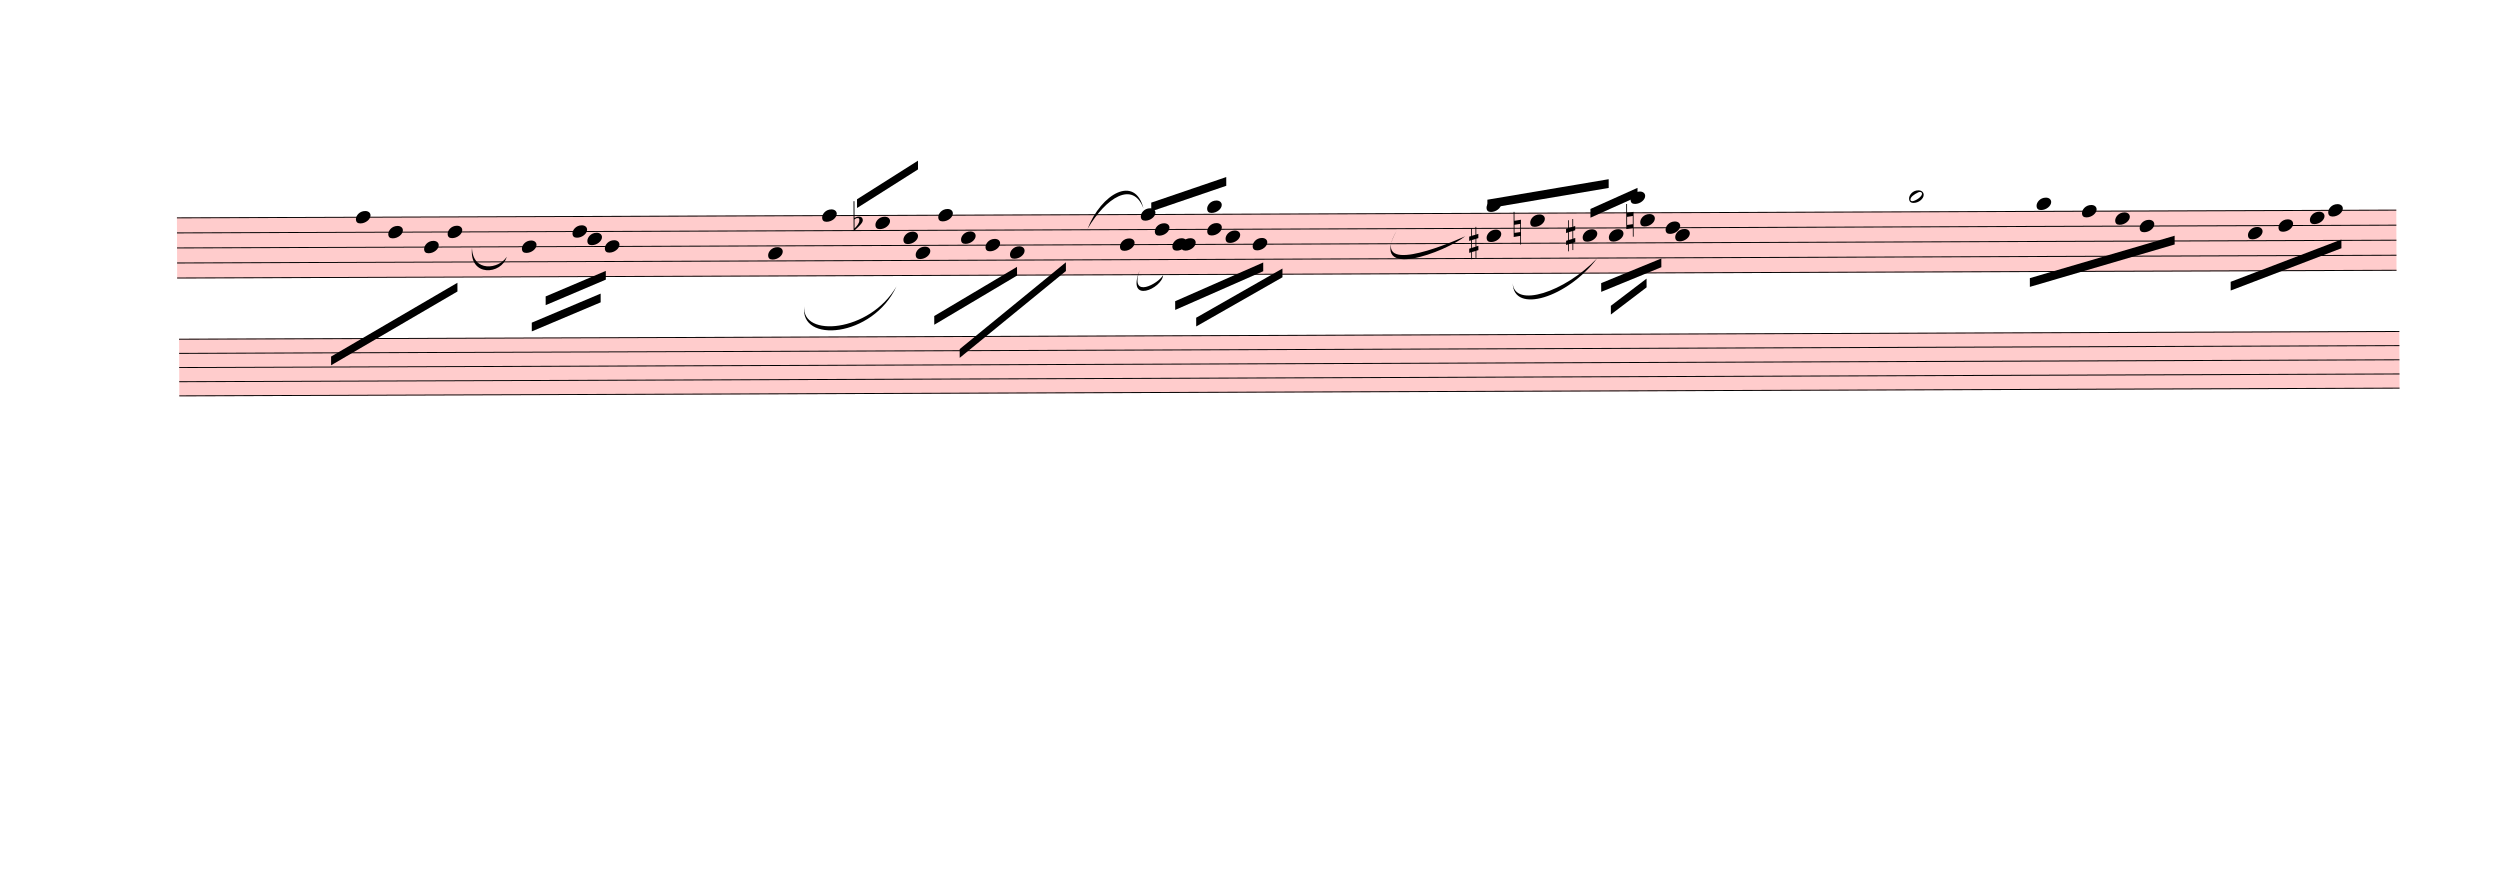
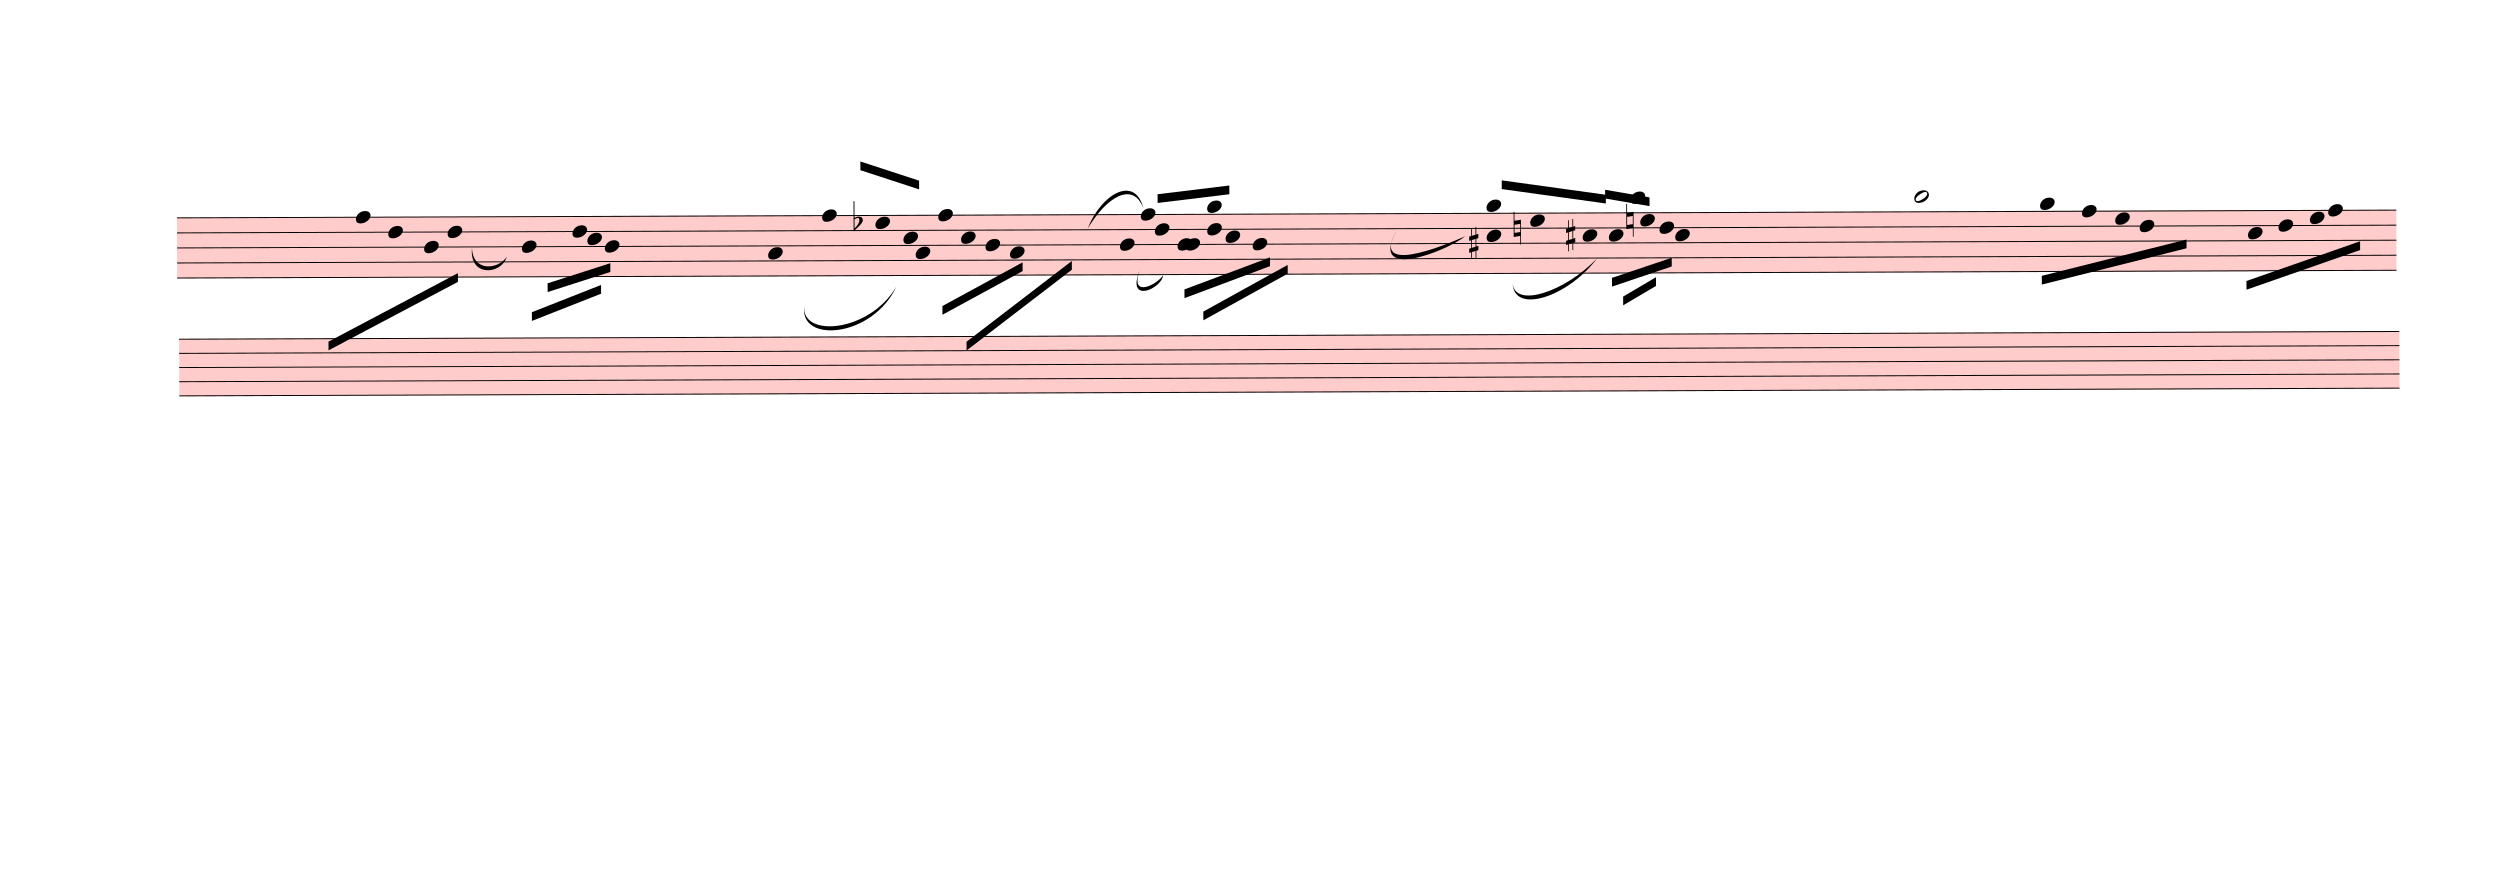
<svg xmlns="http://www.w3.org/2000/svg" viewBox="815.4 6120 25770.6 8992.8" version="1.1" overflow="visible">
  <defs>
    <style type="text/css">
    /* .staff * {
      fill: #000;
      stroke: #000;
    }

    .deletionBack {
      fill: #00000033;
    } */
  </style>
    <symbol id="sym_notehead_quarter" viewBox="0 0 1000 1000" overflow="inherit">
      <path transform="scale(1,-1)" d="M0 -39c0 68 73 172 200 172c66 0 114 -37 114 -95c0 -84 -106 -171 -218 -171c-64 0 -96 30 -96 94z" />
    </symbol>
    <symbol id="sym_notehead_half" viewBox="0 0 1000 1000" overflow="inherit">
      <path transform="scale(1,-1)" d="M278 64c0 22 -17 39 -43 39c-12 0 -26 -3 -41 -10c-85 -43 -165 -94 -165 -156c5 -25 15 -32 49 -32c67 11 200 95 200 159zM0 -36c0 68 73 174 200 174c66 0 114 -39 114 -97c0 -84 -106 -173 -218 -173c-64 0 -96 32 -96 96z" />
    </symbol>
    <symbol id="sym_accid_f" viewBox="0 0 1000 1000" overflow="inherit">
      <path transform="scale(1,-1)" d="M20 110c32 16 54 27 93 27c26 0 35 -3 54 -13c13 -7 24 -20 27 -38l4 -25c0 -28 -16 -57 -45 -89c-23 -25 -39 -44 -65 -68l-88 -79v644h20v-359zM90 106c-32 0 -48 -10 -70 -29v-194c31 31 54 59 71 84c21 32 32 59 32 84c0 9 1 16 1 20c0 14 -3 21 -11 30l-8 3z" />
    </symbol>
    <symbol id="sym_accid_s" viewBox="0 0 1000 1000" overflow="inherit">
      <path transform="scale(1,-1)" d="M136 186v169h17v-164l44 14v-91l-44 -14v-165l44 12v-91l-44 -13v-155h-17v150l-76 -22v-155h-17v149l-43 -13v90l43 14v167l-43 -14v92l43 13v169h17v-163zM60 73v-167l76 22v168z" />
    </symbol>
    <symbol id="sym_accid_n" viewBox="0 0 1000 1000" overflow="inherit">
      <path transform="scale(1,-1)" d="M0 -188v539h18v-191l139 22v-533h-17v186zM18 -100l122 17v176l-122 -19v-174z" />
    </symbol>
  </defs>
  <g class="rastrums">
    <g class="rastrum" data-id="r0b3c4756-1b0a-4047-a43f-ec67d3c29ea5" style="transform: rotate(-0.2deg); transform-origin: 2610px 8370px;">
      <g class="rastrum bounding-box" data-id="bbox-r0b3c4756-1b0a-4047-a43f-ec67d3c29ea5">
        <rect x="2610" y="8370" width="22878" height="630" fill="#ff000033" />
      </g>
      <path d="M2610 8375 L25488 8375" stroke-width="10" stroke="black" />
      <path d="M2610 8530 L25488 8530" stroke-width="10" stroke="black" />
      <path d="M2610 8685 L25488 8685" stroke-width="10" stroke="black" />
      <path d="M2610 8840 L25488 8840" stroke-width="10" stroke="black" />
      <path d="M2610 8995 L25488 8995" stroke-width="10" stroke="black" />
    </g>
    <g class="rastrum" data-id="r1e4a37a0-7fba-4b27-b53d-c1583bfea3a6" style="transform: rotate(-0.2deg); transform-origin: 2628px 9621px;">
      <g class="rastrum bounding-box" data-id="bbox-r1e4a37a0-7fba-4b27-b53d-c1583bfea3a6">
        <rect x="2628" y="9621" width="22887" height="594" fill="#ff000033" />
      </g>
      <path d="M2628 9626 L25515 9626" stroke-width="10" stroke="black" />
      <path d="M2628 9772 L25515 9772" stroke-width="10" stroke="black" />
      <path d="M2628 9918 L25515 9918" stroke-width="10" stroke="black" />
      <path d="M2628 10064 L25515 10064" stroke-width="10" stroke="black" />
      <path d="M2628 10210 L25515 10210" stroke-width="10" stroke="black" />
    </g>
  </g>
  <g class="draft" data-label="2" data-id="d3c99a424-7adc-4ef1-809b-fbc58d8ab22d">
    <g class="system" data-id="s7fa13ac4-f0b5-4382-a8b6-f3d14da541cd">
      <g class="staff" data-n="1" data-rastrum="r0b3c4756-1b0a-4047-a43f-ec67d3c29ea5" style="transform: rotate(-0.2deg); transform-origin: 2610px 8370px;">
        <g class="note" data-id="dc95680ff-901d-47a1-aea3-a56a5ee4bb5b" data-stem.dir="down">
          <g class="notehead">
            <use href="#sym_notehead_quarter" height="480px" width="480px" x="4455" y="8375" />
          </g>
          <g class="stem">
            <path d="M4455 8375 L4455 9150" stroke-width="14" />
          </g>
        </g>
        <g class="note" data-id="d37587230-548b-4bb1-a4eb-81ee9b6f0df9" data-stem.dir="down">
          <g class="notehead">
            <use href="#sym_notehead_quarter" height="480px" width="480px" x="4788" y="8530" />
          </g>
          <g class="stem">
            <path d="M4788 8530 L4788 9072.5" stroke-width="14" />
          </g>
        </g>
        <g class="note" data-id="ddf786186-6cb3-4897-9f68-a96003e945de" data-stem.dir="down">
          <g class="notehead">
            <use href="#sym_notehead_quarter" height="480px" width="480px" x="5157" y="8685" />
          </g>
          <g class="stem">
            <path d="M5157 8685 L5157 8995" stroke-width="14" />
          </g>
        </g>
        <g class="note" data-id="d5cebf184-8a22-4415-bcd8-95dd15f68842" data-stem.dir="down">
          <g class="notehead">
            <use href="#sym_notehead_quarter" height="480px" width="480px" x="5400" y="8530" />
          </g>
          <g class="stem">
            <path d="M5400 8530 L5400 9150" stroke-width="14" />
          </g>
        </g>
        <g class="note" data-id="d3352407c-e2df-4dae-85f2-1c62e0c72f59" data-stem.dir="down">
          <g class="notehead">
            <use href="#sym_notehead_quarter" height="480px" width="480px" x="6165" y="8685" />
          </g>
          <g class="stem">
            <path d="M6165 8685 L6165 9150" stroke-width="14" />
          </g>
        </g>
        <g class="note" data-id="d63c927cd-f227-47bd-b482-c87d50250a78" data-stem.dir="down">
          <g class="notehead">
            <use href="#sym_notehead_quarter" height="480px" width="480px" x="6687" y="8530" />
          </g>
          <g class="stem">
            <path d="M6687 8530 L6687 8917.5" stroke-width="14" />
          </g>
        </g>
        <g class="note" data-id="d5f2eca57-7202-4f73-bd59-a39705ed4301" data-stem.dir="down">
          <g class="notehead">
            <use href="#sym_notehead_quarter" height="480px" width="480px" x="6840" y="8607.5" />
          </g>
          <g class="stem">
            <path d="M6840 8607.5 L6840 8917.5" stroke-width="14" />
          </g>
        </g>
        <g class="note" data-id="d7f3e3a12-1bb2-4648-8620-179561ab077d" data-stem.dir="down">
          <g class="notehead">
            <use href="#sym_notehead_quarter" height="480px" width="480px" x="7020" y="8685" />
          </g>
          <g class="stem">
            <path d="M7020 8685 L7020 9072.5" stroke-width="14" />
          </g>
        </g>
        <g class="note" data-id="d023bb2c7-90e7-419e-ba06-1aae2c553d22" data-stem.dir="down">
          <g class="notehead">
            <use href="#sym_notehead_quarter" height="480px" width="480px" x="8703" y="8762.5" />
          </g>
          <g class="stem">
            <path d="M8703 8762.5 L8703 9537.5" stroke-width="14" />
          </g>
        </g>
        <g class="note" data-id="d8b3b2f2f-daaa-420f-b89e-cd253fd63974" data-stem.dir="up">
          <g class="notehead">
            <use href="#sym_notehead_quarter" height="480px" width="480px" x="9261" y="8375" />
          </g>
          <g class="stem">
            <path d="M9411 7987.5 L9411 8375" stroke-width="14" />
          </g>
        </g>
        <g class="note" data-id="dd9ccfe50-5e5f-4d79-af82-0599883b65cd" data-stem.dir="up">
          <g class="notehead">
            <use href="#sym_notehead_quarter" height="480px" width="480px" x="9810" y="8452.5" />
          </g>
          <g class="stem">
            <path d="M9960 8142.5 L9960 8452.5" stroke-width="14" />
          </g>
        </g>
        <g class="note" data-id="dfa17ae26-ab82-4a5f-b1e2-3a52315a881e" data-stem.dir="up">
          <g class="notehead">
            <use href="#sym_notehead_quarter" height="480px" width="480px" x="10098" y="8607.5" />
          </g>
          <g class="stem">
            <path d="M10248 8065 L10248 8607.5" stroke-width="14" />
          </g>
        </g>
        <g class="note" data-id="d5c993758-83c0-4394-aaa1-1246a9db99b1" data-stem.dir="down">
          <g class="notehead">
            <use href="#sym_notehead_quarter" height="480px" width="480px" x="10224" y="8762.5" />
          </g>
          <g class="stem">
            <path d="M10224 8762.5 L10224 9305" stroke-width="14" />
          </g>
        </g>
        <g class="note" data-id="dbbbf7fc6-d0c7-40de-88c0-9b816d3aeb90" data-stem.dir="up">
          <g class="notehead">
            <use href="#sym_notehead_quarter" height="480px" width="480px" x="10458" y="8375" />
          </g>
          <g class="stem">
            <path d="M10608 7987.5 L10608 8375" stroke-width="14" />
          </g>
        </g>
        <g class="note" data-id="d95cef4eb-bcf4-43b7-9aed-64da5923f550" data-stem.dir="down">
          <g class="notehead">
            <use href="#sym_notehead_quarter" height="480px" width="480px" x="10692" y="8607.5" />
          </g>
          <g class="stem">
            <path d="M10692 8607.5 L10692 8995" stroke-width="14" />
          </g>
        </g>
        <g class="note" data-id="d0223e73c-73a8-46a5-8eec-fd98474b0503" data-stem.dir="down">
          <g class="notehead">
            <use href="#sym_notehead_quarter" height="480px" width="480px" x="10944" y="8685" />
          </g>
          <g class="stem">
            <path d="M10944 8685 L10944 8995" stroke-width="14" />
          </g>
        </g>
        <g class="note" data-id="dd1dd18fd-856b-44e0-a03e-9e36c6b28745" data-stem.dir="down">
          <g class="notehead">
            <use href="#sym_notehead_quarter" height="480px" width="480px" x="11196" y="8762.5" />
          </g>
          <g class="stem">
            <path d="M11196 8762.5 L11196 9072.5" stroke-width="14" />
          </g>
        </g>
        <g class="note" data-id="d03c91647-91cb-4c9e-bf3d-a67109e79be6" data-stem.dir="down">
          <g class="notehead">
            <use href="#sym_notehead_quarter" height="480px" width="480px" x="12330" y="8685" />
          </g>
          <g class="stem">
            <path d="M12330 8685 L12330 9227.5" stroke-width="14" />
          </g>
        </g>
        <g class="note" data-id="d5820d04e-3ee4-4f4f-98ea-cbd8395415b0" data-stem.dir="up">
          <g class="notehead">
            <use href="#sym_notehead_quarter" height="480px" width="480px" x="12546" y="8375" />
          </g>
          <g class="stem">
            <path d="M12696 8297.5 L12696 8375" stroke-width="14" />
          </g>
        </g>
        <g class="note" data-id="d61197f2f-e644-40cd-92cb-7de99238726b" data-stem.dir="up">
          <g class="notehead">
            <use href="#sym_notehead_quarter" height="480px" width="480px" x="12690" y="8530" />
          </g>
          <g class="stem">
            <path d="M12840 8220 L12840 8530" stroke-width="14" />
          </g>
        </g>
        <g class="note" data-id="d9bd28882-663a-4c09-9c14-854101a2cbdd" data-stem.dir="up">
          <g class="notehead">
-             <use href="#sym_notehead_quarter" height="480px" width="480px" x="12870" y="8685" />
-           </g>
-           <g class="stem">
-             <path d="M13020 8220 L13020 8685" stroke-width="14" />
+             <use href="#sym_notehead_quarter" height="480px" width="480px" x="12924" y="8685" />
+           </g>
+           <g class="stem">
+             <path d="M13074 8220 L13074 8685" stroke-width="14" />
          </g>
        </g>
        <g class="note" data-id="d22e9d452-6ce1-4a20-9298-b152a55d0223" data-stem.dir="down">
          <g class="notehead">
-             <use href="#sym_notehead_quarter" height="480px" width="480px" x="12960" y="8685" />
-           </g>
-           <g class="stem">
-             <path d="M12960 8685 L12960 9072.5" stroke-width="14" />
+             <use href="#sym_notehead_quarter" height="480px" width="480px" x="13005" y="8685" />
+           </g>
+           <g class="stem">
+             <path d="M13005 8685 L13005 9072.5" stroke-width="14" />
          </g>
        </g>
        <g class="note" data-id="d06b18703-37ac-4138-a7e4-8c9a6ffcc094" data-stem.dir="up">
          <g class="notehead">
            <use href="#sym_notehead_quarter" height="480px" width="480px" x="13230" y="8297.5" />
          </g>
          <g class="ledgerLines above" />
          <g class="stem">
            <path d="M13380 7987.5 L13380 8297.5" stroke-width="14" />
          </g>
        </g>
        <g class="note" data-id="d33ba1291-bf7a-49df-961c-40e9d88fc786" data-stem.dir="down">
          <g class="notehead">
            <use href="#sym_notehead_quarter" height="480px" width="480px" x="13230" y="8530" />
          </g>
          <g class="stem">
            <path d="M13230 8530 L13230 8762.5" stroke-width="14" />
          </g>
        </g>
        <g class="note" data-id="dc0f634ad-bcce-4bce-9704-ec5a50d19072" data-stem.dir="down">
          <g class="notehead">
            <use href="#sym_notehead_quarter" height="480px" width="480px" x="13419" y="8607.5" />
          </g>
          <g class="stem">
            <path d="M13419 8607.5 L13419 8995" stroke-width="14" />
          </g>
        </g>
        <g class="note" data-id="dd466eb1b-971a-417b-ac1c-3522d6687fdb" data-stem.dir="down">
          <g class="notehead">
            <use href="#sym_notehead_quarter" height="480px" width="480px" x="13698" y="8685" />
          </g>
          <g class="stem">
-             <path d="M13698 8685 L13698 8840" stroke-width="14" />
+             <path d="M13698 8685 L13698 8917.5" stroke-width="14" />
          </g>
        </g>
        <g class="note" data-id="d64f7fad1-7b1b-44b7-96fe-202c19775aa3" data-stem.dir="down">
          <g class="notehead">
            <use href="#sym_notehead_quarter" height="480px" width="480px" x="16110" y="8607.5" />
          </g>
          <g class="stem">
            <path d="M16110 8607.5 L16110 9537.5" stroke-width="14" />
          </g>
        </g>
        <g class="note" data-id="dece123e0-7534-4e56-b131-17f0f7d03913" data-stem.dir="up">
          <g class="notehead">
            <use href="#sym_notehead_quarter" height="480px" width="480px" x="16110" y="8297.5" />
          </g>
          <g class="ledgerLines above" />
          <g class="stem">
            <path d="M16260 7987.5 L16260 8297.5" stroke-width="14" />
          </g>
        </g>
        <g class="note" data-id="dab7088ed-7337-4bc3-81bb-b1a3eda7180c" data-stem.dir="up">
          <g class="notehead">
            <use href="#sym_notehead_quarter" height="480px" width="480px" x="16560" y="8452.5" />
          </g>
          <g class="stem">
            <path d="M16710 8142.5 L16710 8452.5" stroke-width="14" />
          </g>
        </g>
        <g class="note" data-id="db2d71157-d443-4c50-8e44-74e709a08822" data-stem.dir="up">
          <g class="notehead">
            <use href="#sym_notehead_quarter" height="480px" width="480px" x="17100" y="8607.5" />
          </g>
          <g class="stem">
            <path d="M17250 8065 L17250 8607.5" stroke-width="14" />
          </g>
        </g>
        <g class="note" data-id="da77919c5-ade7-4df0-8f74-b08715ea602b" data-stem.dir="down">
          <g class="notehead">
            <use href="#sym_notehead_quarter" height="480px" width="480px" x="17370" y="8607.5" />
          </g>
          <g class="stem">
-             <path d="M17370 8607.5 L17370 8840" stroke-width="14" />
+             <path d="M17370 8607.5 L17370 8917.5" stroke-width="14" />
          </g>
        </g>
        <g class="note" data-id="dcddd2a21-a5e2-4cef-98d9-27f3663782df" data-stem.dir="up">
          <g class="notehead">
            <use href="#sym_notehead_quarter" height="480px" width="480px" x="17595" y="8220" />
          </g>
          <g class="ledgerLines above">
            <path d="M17556 8220 L17784 8220" stroke-width="18" />
          </g>
          <g class="stem">
            <path d="M17745 8142.5 L17745 8220" stroke-width="14" />
          </g>
        </g>
        <g class="note" data-id="d6c798299-df59-4502-bfee-eb0ce7a7a528" data-stem.dir="down">
          <g class="notehead">
            <use href="#sym_notehead_quarter" height="480px" width="480px" x="17694" y="8452.5" />
          </g>
          <g class="stem">
            <path d="M17694 8452.5 L17694 8685" stroke-width="14" />
          </g>
        </g>
        <g class="note" data-id="d2d2a5e6c-0d14-45e8-887e-db864f96df87" data-stem.dir="down">
          <g class="notehead">
-             <use href="#sym_notehead_quarter" height="480px" width="480px" x="17955" y="8530" />
-           </g>
-           <g class="stem">
-             <path d="M17955 8530 L17955 8685" stroke-width="14" />
+             <use href="#sym_notehead_quarter" height="480px" width="480px" x="17892" y="8530" />
+           </g>
+           <g class="stem">
+             <path d="M17892 8530 L17892 8685" stroke-width="14" />
          </g>
        </g>
        <g class="note" data-id="dfdefca7a-34e2-4d41-8078-f487740a2e12" data-stem.dir="down">
          <g class="notehead">
            <use href="#sym_notehead_quarter" height="480px" width="480px" x="18054" y="8607.5" />
          </g>
          <g class="stem">
            <path d="M18054 8607.5 L18054 8840" stroke-width="14" />
          </g>
        </g>
        <g class="note" data-id="dc6dc0480-14a6-4412-bb66-5da9254e55c1" data-stem.dir="down">
          <g class="notehead">
-             <use href="#sym_notehead_half" height="480px" width="480px" x="20466" y="8220" />
+             <use href="#sym_notehead_half" height="480px" width="480px" x="20520" y="8220" />
          </g>
          <g class="ledgerLines above">
-             <path d="M20427 8220 L20655 8220" stroke-width="18" />
-           </g>
-           <g class="stem">
-             <path d="M20466 8220 L20466 8530" stroke-width="14" />
+             <path d="M20481 8220 L20709 8220" stroke-width="18" />
+           </g>
+           <g class="stem">
+             <path d="M20520 8220 L20520 8685" stroke-width="14" />
          </g>
        </g>
        <g class="note" data-id="d9bf89b10-83fe-4218-8858-70cbb91853f8" data-stem.dir="down">
          <g class="notehead">
-             <use href="#sym_notehead_quarter" height="480px" width="480px" x="21780" y="8297.5" />
+             <use href="#sym_notehead_quarter" height="480px" width="480px" x="21816" y="8297.5" />
          </g>
          <g class="ledgerLines above" />
          <g class="stem">
-             <path d="M21780 8297.5 L21780 8762.5" stroke-width="14" />
+             <path d="M21816 8297.5 L21816 8840" stroke-width="14" />
          </g>
        </g>
        <g class="note" data-id="d88e38ee3-15e6-49ee-a149-316202290337" data-stem.dir="down">
          <g class="notehead">
            <use href="#sym_notehead_quarter" height="480px" width="480px" x="22248" y="8375" />
          </g>
          <g class="stem">
-             <path d="M22248 8375 L22248 8685" stroke-width="14" />
+             <path d="M22248 8375 L22248 8840" stroke-width="14" />
          </g>
        </g>
        <g class="note" data-id="df93d9c99-be80-4882-8de2-322b7bc2e110" data-stem.dir="down">
          <g class="notehead">
            <use href="#sym_notehead_quarter" height="480px" width="480px" x="22590" y="8452.5" />
          </g>
          <g class="stem">
-             <path d="M22590 8452.5 L22590 8685" stroke-width="14" />
+             <path d="M22590 8452.5 L22590 8762.5" stroke-width="14" />
          </g>
        </g>
        <g class="note" data-id="d2ee99bf8-ee30-49e1-8cb0-e5cc6b1b3992" data-stem.dir="down">
          <g class="notehead">
            <use href="#sym_notehead_quarter" height="480px" width="480px" x="22842" y="8530" />
          </g>
          <g class="stem">
            <path d="M22842 8530 L22842 8762.5" stroke-width="14" />
          </g>
        </g>
        <g class="note" data-id="d0153ff0f-1006-46c0-8fdc-a7fa37a6b84b" data-stem.dir="down">
          <g class="notehead">
            <use href="#sym_notehead_quarter" height="480px" width="480px" x="23958" y="8607.5" />
          </g>
          <g class="stem">
-             <path d="M23958 8607.5 L23958 8917.5" stroke-width="14" />
+             <path d="M23958 8607.5 L23958 8995" stroke-width="14" />
          </g>
        </g>
        <g class="note" data-id="d80e12101-b932-420c-b4c4-7e340fc5bedb" data-stem.dir="down">
          <g class="notehead">
            <use href="#sym_notehead_quarter" height="480px" width="480px" x="24273" y="8530" />
          </g>
          <g class="stem">
-             <path d="M24273 8530 L24273 8762.5" stroke-width="14" />
+             <path d="M24273 8530 L24273 8840" stroke-width="14" />
          </g>
        </g>
        <g class="note" data-id="d16ab6482-5b52-4f0c-9f19-57fbf441e6a2" data-stem.dir="down">
          <g class="notehead">
            <use href="#sym_notehead_quarter" height="480px" width="480px" x="24597" y="8452.5" />
          </g>
          <g class="stem">
-             <path d="M24597 8452.5 L24597 8607.5" stroke-width="14" />
+             <path d="M24597 8452.5 L24597 8762.5" stroke-width="14" />
          </g>
        </g>
        <g class="note" data-id="dfebf49ad-99d7-4f90-b380-9f350c92e552" data-stem.dir="down">
          <g class="notehead">
            <use href="#sym_notehead_quarter" height="480px" width="480px" x="24786" y="8375" />
          </g>
          <g class="stem">
-             <path d="M24786 8375 L24786 8607.5" stroke-width="14" />
+             <path d="M24786 8375 L24786 8685" stroke-width="14" />
          </g>
        </g>
        <g class="accid" data-id="dc01ba8d2-f15a-451c-b9dc-bdb7bd5a54f3">
          <use href="#sym_accid_f" height="480px" width="480px" x="9585" y="8452.5" />
        </g>
        <g class="accid" data-id="ded4bf2c0-728e-4c67-a1ff-e6894ae3e9fa">
          <use href="#sym_accid_s" height="480px" width="480px" x="15930" y="8685" />
        </g>
        <g class="accid" data-id="d7fcbd74f-451a-44e2-a611-4b05c3ae192c">
          <use href="#sym_accid_n" height="480px" width="480px" x="16389" y="8530" />
        </g>
        <g class="accid" data-id="d040013f5-6ce1-4d38-b1b5-45addc9b1b48">
          <use href="#sym_accid_s" height="480px" width="480px" x="16929" y="8607.5" />
        </g>
        <g class="accid" data-id="db57c3ed0-16df-47ce-b7f3-20a2c337563a">
          <use href="#sym_accid_n" height="480px" width="480px" x="17550" y="8452.5" />
        </g>
      </g>
      <g class="staff" data-n="2" data-rastrum="r1e4a37a0-7fba-4b27-b53d-c1583bfea3a6" style="transform: rotate(-0.2deg); transform-origin: 2628px 9621px;" />
      <g class="barLine" data-id="d08ca4b93-8cf2-4d8e-b00f-6da41c09cbc3">
        <path d="M7931.7 8480.7 L7579.8 11117.7" stroke-width="27" />
      </g>
      <g class="barLine" data-id="dce0c3c37-6d0d-42c3-bc0e-6bb0629ca352">
        <path d="M14562.9 8352.9 L14209.2 11376" stroke-width="27" />
      </g>
      <g class="barLine" data-id="d78e9f7ae-f930-462d-b1df-b61e439f320c">
        <path d="M19934.1 8181 L19219.5 10941.3" stroke-width="27" />
      </g>
      <g class="barLine" data-id="daff4a16e-b1c1-43c7-9f53-9e60d24cee23">
        <path d="M20859.3 8246.7 L20139.3 11239.2" stroke-width="27" />
      </g>
      <g class="barLine" data-id="d5518a3ea-ec5b-460f-b7e8-e5afb88d8ba1">
        <path d="M23685.3 8291.7 L22649.4 10908.9" stroke-width="27" />
      </g>
      <g class="barLine" data-id="d692566fe-e354-4860-8af8-2d7c94ceaf45">
        <path d="M2969.1 10654.2 L2615.4 13312.8" stroke-width="27" />
      </g>
      <g class="beam" data-id="ba33deb98-4595-4a32-bb18-8356a6d47565" style="transform: rotate(-0.2deg); transform-origin: 2610px 8370px;">
-         <polygon points="4194,9810 5499,9054 5499,9144 4194,9900" stroke-opacity="1" fill-opacity="1" />
+         <polygon points="4167.9,9656.1 5504.4,8955 5504.4,9045 4167.9,9746.1" stroke-opacity="1" fill-opacity="1" />
      </g>
      <g class="beam" data-id="be716075b-c518-4be1-8742-cea968db4e22" style="transform: rotate(-0.2deg); transform-origin: 2610px 8370px;">
-         <polygon points="6408,9198 7029,8937 7029,9027 6408,9288" stroke-opacity="1" fill-opacity="1" />
+         <polygon points="6428.7,9063 7075.8,8857.8 7075.8,8947.8 6428.7,9153" stroke-opacity="1" fill-opacity="1" />
      </g>
      <g class="beam" data-id="b97a9110f-1e1a-475a-8aac-e737e0601ea6" style="transform: rotate(-0.2deg); transform-origin: 2610px 8370px;">
-         <polygon points="6264,9468 6975,9171 6975,9261 6264,9558" stroke-opacity="1" fill-opacity="1" />
+         <polygon points="6265.8,9360 6979.5,9081.9 6979.5,9171.9 6265.8,9450" stroke-opacity="1" fill-opacity="1" />
      </g>
      <g class="beam" data-id="bda2b8aa6-8639-413c-8a47-9bc8ee24c55c" style="transform: rotate(-0.2deg); transform-origin: 2610px 8370px;">
-         <polygon points="9621,8208 10251,7812 10251,7902 9621,8298" stroke-opacity="1" fill-opacity="1" />
+         <polygon points="9657,7818.3 10261.8,8018.1 10261.8,8108.1 9657,7908.3" stroke-opacity="1" fill-opacity="1" />
      </g>
      <g class="beam" data-id="b9ac21d80-fffe-423b-9185-3f90dd17a222" style="transform: rotate(-0.2deg); transform-origin: 2610px 8370px;">
-         <polygon points="10413,9414 11268,8910 11268,9000 10413,9504" stroke-opacity="1" fill-opacity="1" />
+         <polygon points="10497.6,9311.4 11325.6,8864.1 11325.6,8954.1 10497.6,9401.4" stroke-opacity="1" fill-opacity="1" />
      </g>
      <g class="beam" data-id="bb6afc270-09ab-4fef-9bbf-acbb75488b1c" style="transform: rotate(-0.2deg); transform-origin: 2610px 8370px;">
-         <polygon points="10674,9756 11772,8865 11772,8955 10674,9846" stroke-opacity="1" fill-opacity="1" />
+         <polygon points="10745.1,9680.4 11833.2,8851.5 11833.2,8941.5 10745.1,9770.4" stroke-opacity="1" fill-opacity="1" />
      </g>
      <g class="beam" data-id="b700e5398-1856-4efc-aa67-d507a8bc89c2" style="transform: rotate(-0.2deg); transform-origin: 2610px 8370px;">
-         <polygon points="12897,9270 13806,8874 13806,8964 12897,9360" stroke-opacity="1" fill-opacity="1" />
+         <polygon points="12993.3,9148.5 13876.2,8821.8 13876.2,8911.8 12993.3,9238.5" stroke-opacity="1" fill-opacity="1" />
      </g>
      <g class="beam" data-id="b3377e8c2-e340-4e15-9b6d-bd01a875c45e" style="transform: rotate(-0.2deg); transform-origin: 2610px 8370px;">
-         <polygon points="13113,9441 14004,8937 14004,9027 13113,9531" stroke-opacity="1" fill-opacity="1" />
+         <polygon points="13186.8,9378 14058,8900.1 14058,8990.1 13186.8,9468" stroke-opacity="1" fill-opacity="1" />
      </g>
      <g class="beam" data-id="ba053f991-d4bc-4865-b6f6-c5c1e29b6e26" style="transform: rotate(-0.2deg); transform-origin: 2610px 8370px;">
-         <polygon points="12654,8253 13428,7992 13428,8082 12654,8343" stroke-opacity="1" fill-opacity="1" />
+         <polygon points="12719.7,8166.6 13459.5,8079.3 13459.5,8169.3 12719.7,8256.6" stroke-opacity="1" fill-opacity="1" />
      </g>
      <g class="beam" data-id="bb25de8ee-305e-4686-8e7f-6b7561661f86" style="transform: rotate(-0.2deg); transform-origin: 2610px 8370px;">
-         <polygon points="17289,9099 17910,8847 17910,8937 17289,9189" stroke-opacity="1" fill-opacity="1" />
+         <polygon points="17400.6,9045 18017.1,8839.8 18017.1,8929.8 17400.6,9135" stroke-opacity="1" fill-opacity="1" />
      </g>
      <g class="beam" data-id="b964b75c8-63ca-42c8-80bb-9e2afef36525" style="transform: rotate(-0.2deg); transform-origin: 2610px 8370px;">
-         <polygon points="17388,9333 17757,9054 17757,9144 17388,9423" stroke-opacity="1" fill-opacity="1" />
+         <polygon points="17514.9,9238.5 17854.2,9039.6 17854.2,9129.6 17514.9,9328.5" stroke-opacity="1" fill-opacity="1" />
      </g>
      <g class="beam" data-id="b9baae15f-0063-4414-ba7e-f48d4ea0677f" style="transform: rotate(-0.2deg); transform-origin: 2610px 8370px;">
-         <polygon points="16119,8235 17370,8028 17370,8118 16119,8325" stroke-opacity="1" fill-opacity="1" />
+         <polygon points="16267.5,8036.1 17340.3,8188.2 17340.3,8278.2 16267.5,8126.1" stroke-opacity="1" fill-opacity="1" />
      </g>
      <g class="beam" data-id="bebf15725-048b-416d-b02a-ea3a2170f683" style="transform: rotate(-0.2deg); transform-origin: 2610px 8370px;">
-         <polygon points="17181,8334 17667,8118 17667,8208 17181,8424" stroke-opacity="1" fill-opacity="1" />
+         <polygon points="17333.1,8136.9 17790.3,8217 17790.3,8307 17333.1,8226.9" stroke-opacity="1" fill-opacity="1" />
      </g>
      <g class="beam" data-id="bad5d164a-12da-4626-b282-60ffb07ce4d6" style="transform: rotate(-0.2deg); transform-origin: 2610px 8370px;">
-         <polygon points="21708,9063 23202,8631 23202,8721 21708,9153" stroke-opacity="1" fill-opacity="1" />
+         <polygon points="21831.3,9039.6 23324.4,8670.6 23324.4,8760.6 21831.3,9129.6" stroke-opacity="1" fill-opacity="1" />
      </g>
      <g class="beam" data-id="b911b19c5-6876-4ab1-b09d-2cdb07305891" style="transform: rotate(-0.2deg); transform-origin: 2610px 8370px;">
-         <polygon points="23778,9108 24921,8676 24921,8766 23778,9198" stroke-opacity="1" fill-opacity="1" />
+         <polygon points="23940.9,9099.9 25113.6,8694.9 25113.6,8784.9 23940.9,9189.9" stroke-opacity="1" fill-opacity="1" />
      </g>
      <g class="curve" data-id="da5ba6ce0-6aff-4bad-ac60-489ed7b6e735" data-class="curve">
        <path d="M5680.80,8673.30 C5687.10,8932.50 5960.70,8894.70 6039.00,8766.90 C5987.53,8951.70 5648.02,8981.91 5680.80,8673.30" stroke-width="9" stroke-linecap="round" stroke-linejoin="round" />
      </g>
      <g class="curve" data-id="d671c31ec-e738-4eff-a313-b33ba1b71401" data-class="curve">
        <path d="M9107.10,9278.10 C9073.80,9603.00 9780.30,9549.00 10056.60,9072.00 C9810.25,9604.43 9050.28,9661.45 9107.10,9278.10" stroke-width="9" stroke-linecap="round" stroke-linejoin="round" />
      </g>
      <g class="curve" data-id="d7fd34a48-89fc-4e27-8a2d-9644a216895d" data-class="curve">
        <path d="M12025.80,8479.80 C12168.00,8113.50 12516.30,7920.00 12602.70,8269.20 C12495.06,7979.31 12215.38,8155.02 12025.80,8479.80" stroke-width="9" stroke-linecap="round" stroke-linejoin="round" />
      </g>
      <g class="curve" data-id="d2734081e-e407-4c30-aa5b-da3f00c7e872" data-class="curve">
        <path d="M12562.20,8909.10 C12458.70,9208.80 12758.40,9043.20 12805.20,8955.90 C12795.54,9094.09 12423.15,9260.81 12562.20,8909.10" stroke-width="9" stroke-linecap="round" stroke-linejoin="round" />
      </g>
      <g class="curve" data-id="d43a81f22-c657-4370-969a-2f4ee5a22e61" data-class="curve">
        <path d="M15211.80,8499.60 C14938.20,8964.90 15696.00,8655.30 15919.20,8555.40 C15720.27,8713.44 14918.91,9024.88 15211.80,8499.60" stroke-width="9" stroke-linecap="round" stroke-linejoin="round" />
      </g>
      <g class="curve" data-id="db0411268-2ffa-44a2-a029-badc0dd44850" data-class="curve">
        <path d="M16408.80,9039.60 C16427.70,9299.70 16942.50,9132.30 17277.30,8784.90 C16975.15,9186.18 16416.92,9361.77 16408.80,9039.60" stroke-width="9" stroke-linecap="round" stroke-linejoin="round" />
      </g>
    </g>
    <g class="deletions" />
  </g>
</svg>
